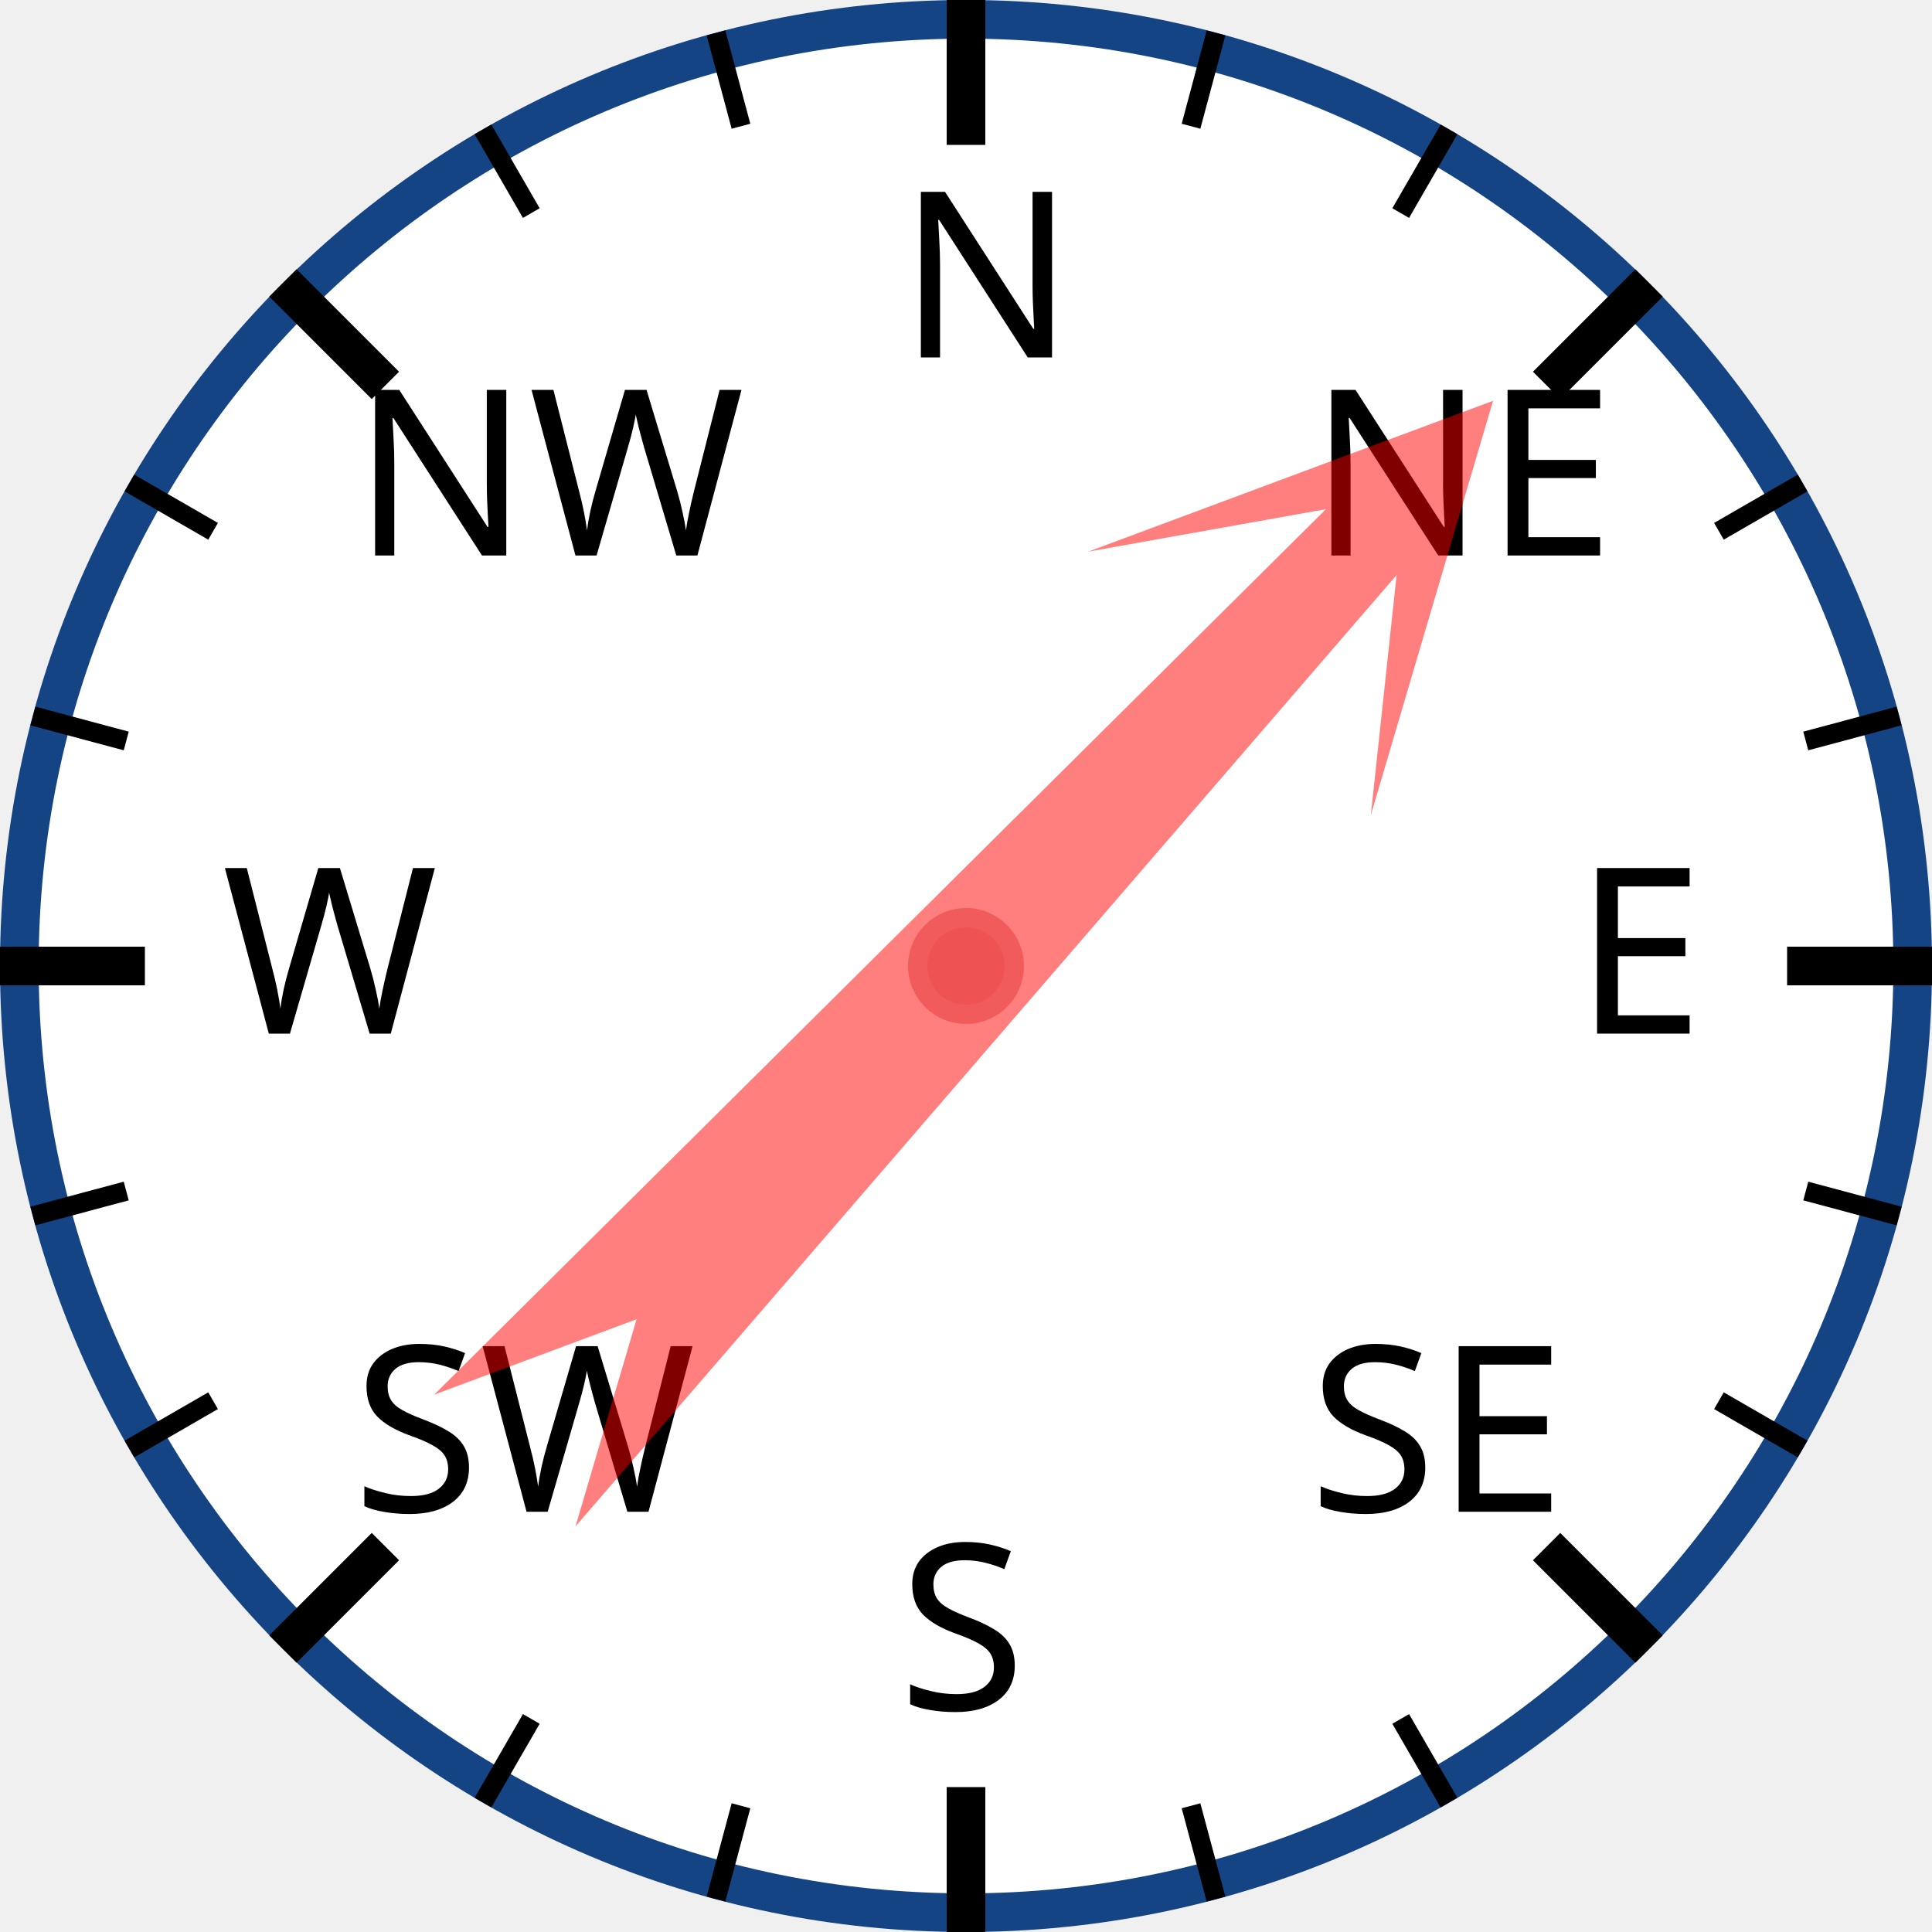
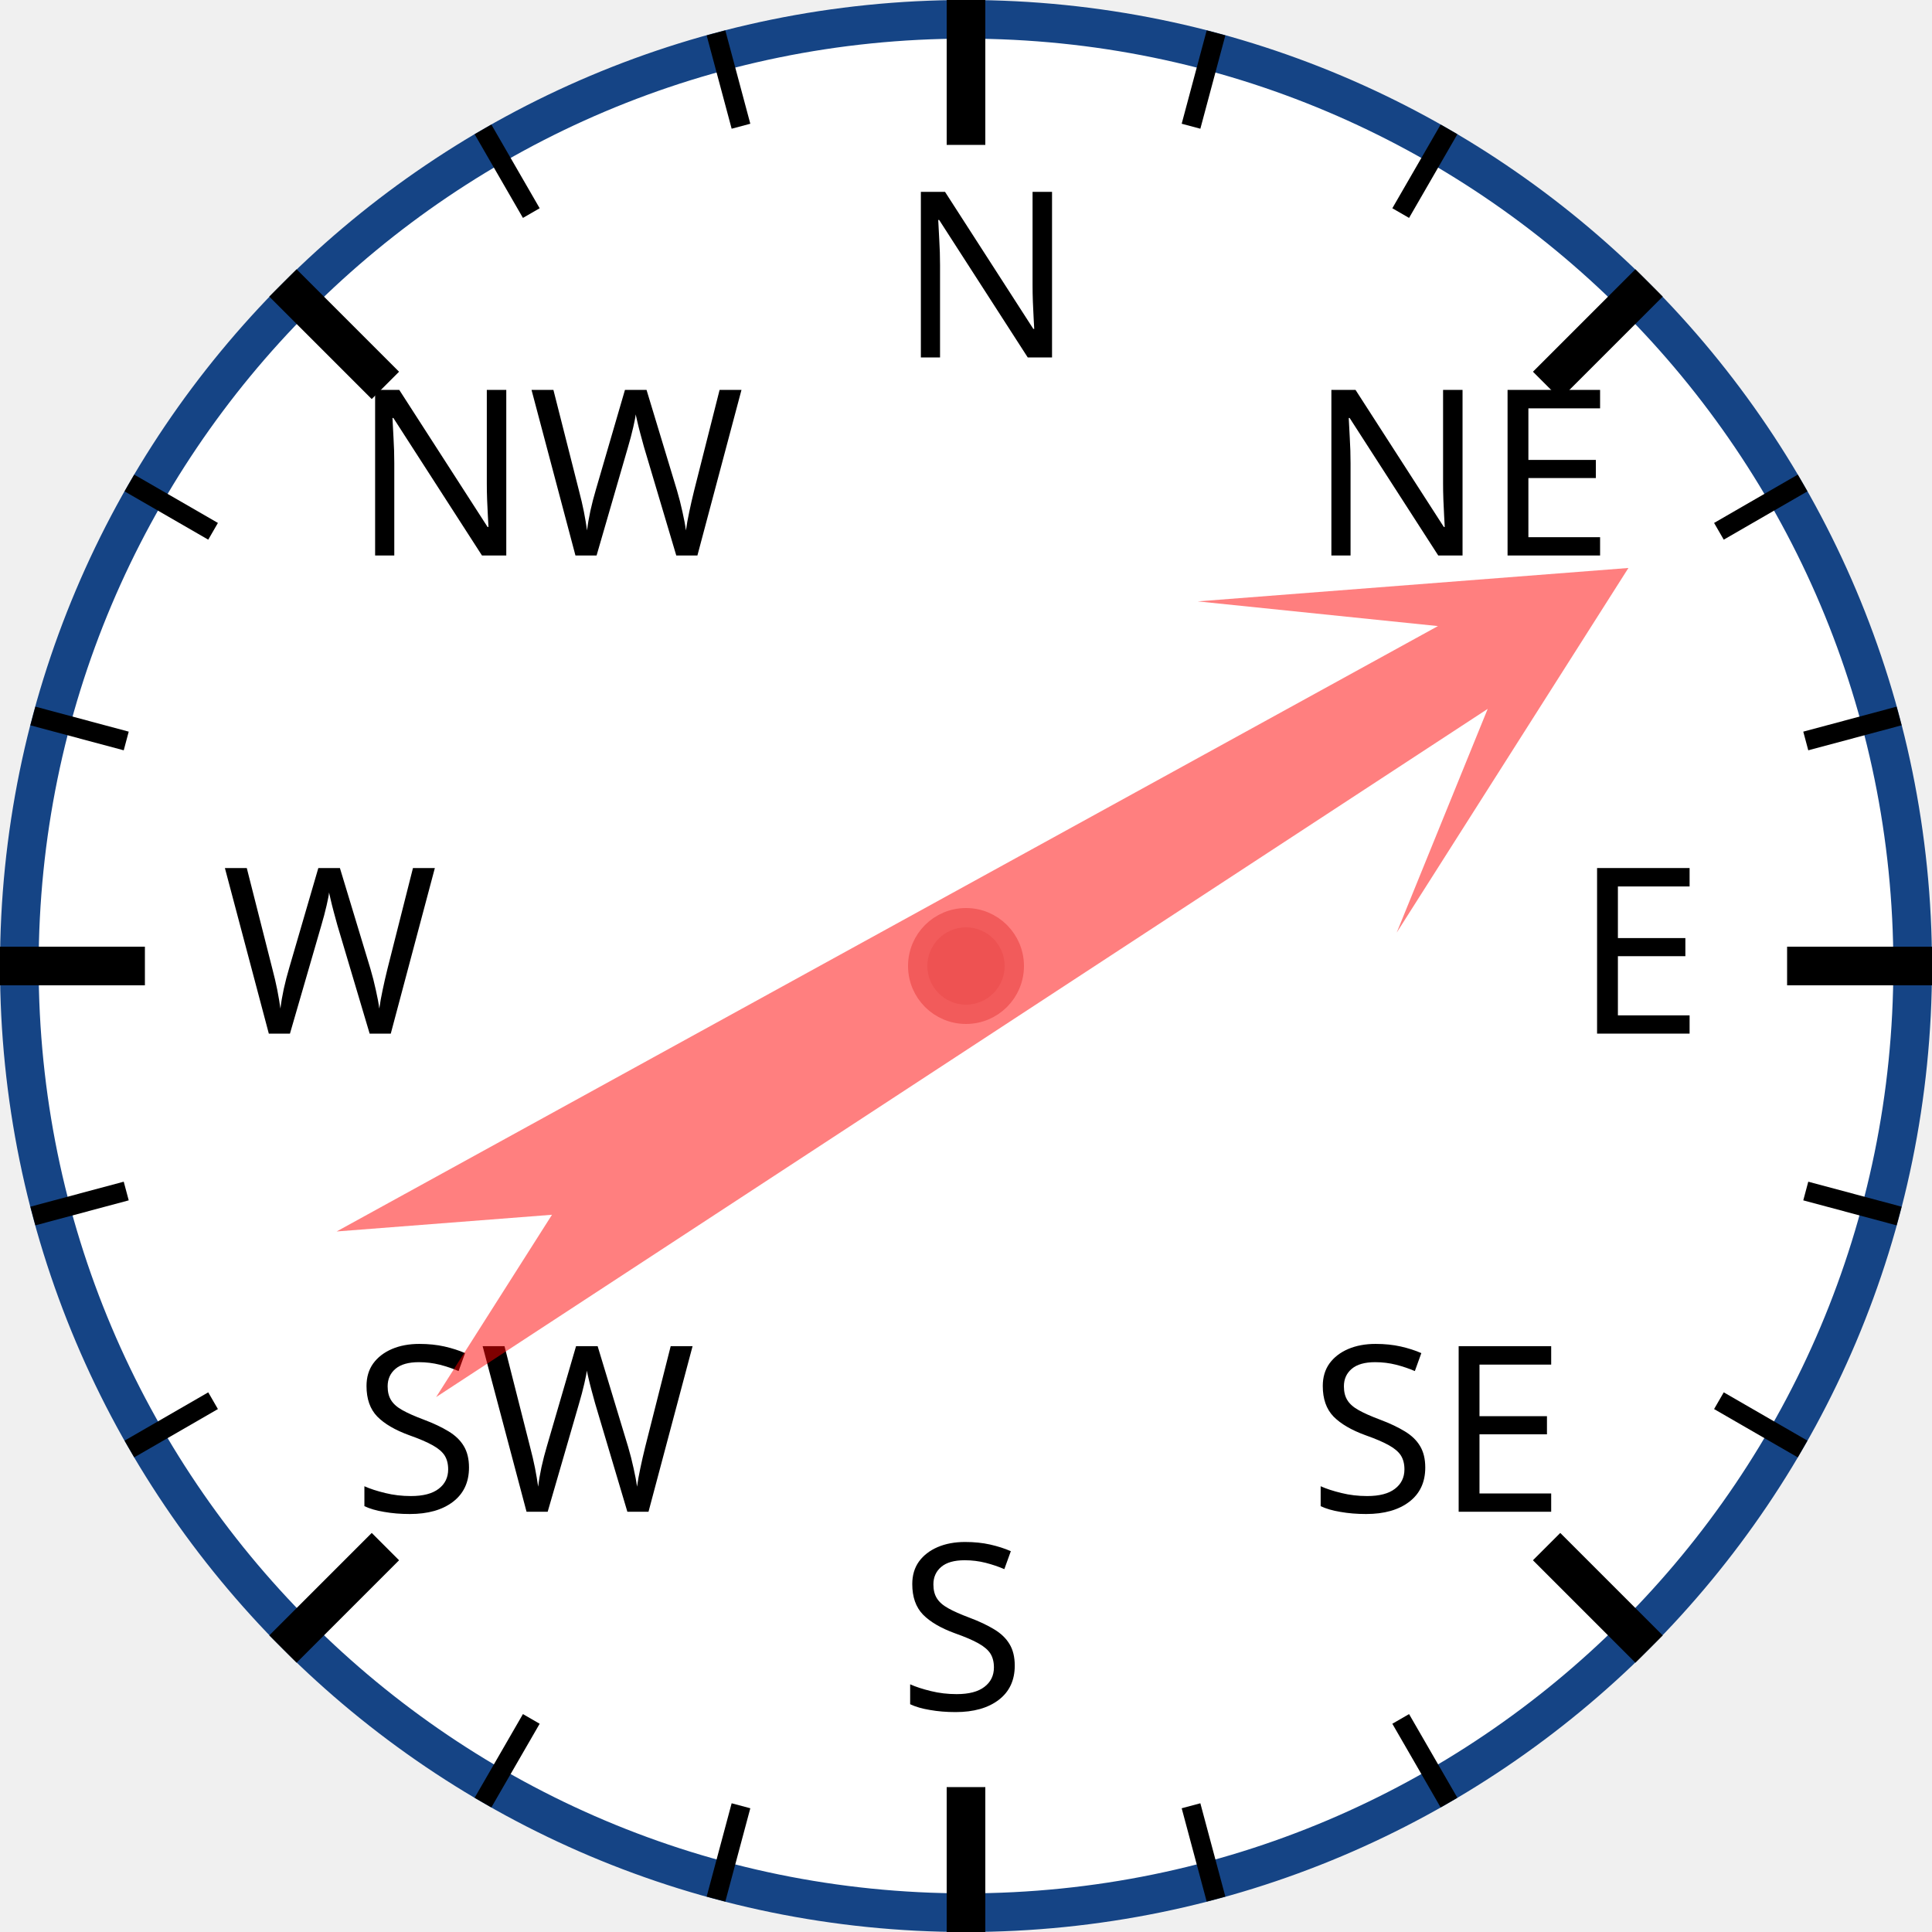
<svg xmlns="http://www.w3.org/2000/svg" width="120px" height="120px" viewBox="0 0 200 200">
  <circle cx="100" cy="100" r="98" style="fill: white; stroke: #154485; stroke-width: 4;" />
  <text x="93.0" y="37.0" style="font-family: sans-serif; font-size: 18pt;">N</text>
  <line x1="100.0" y1="0.0" x2="100.0" y2="15.0" style="stroke: black; stroke-width: 4;" />
  <line x1="74.118" y1="3.407" x2="76.706" y2="13.067" style="stroke: black; stroke-width: 2;" />
  <line x1="50" y1="13.397" x2="55" y2="22.058" style="stroke: black; stroke-width: 2;" />
  <text x="36.503" y="57.503" style="font-family: sans-serif; font-size: 18pt;">NW</text>
  <line x1="29.289" y1="29.289" x2="39.896" y2="39.896" style="stroke: black; stroke-width: 4;" />
  <line x1="13.397" y1="50" x2="22.058" y2="55" style="stroke: black; stroke-width: 2;" />
  <line x1="3.407" y1="74.118" x2="13.067" y2="76.706" style="stroke: black; stroke-width: 2;" />
  <text x="23.0" y="107.0" style="font-family: sans-serif; font-size: 18pt;">W</text>
  <line x1="0.0" y1="100.0" x2="15.0" y2="100.0" style="stroke: black; stroke-width: 4;" />
  <line x1="3.407" y1="125.882" x2="13.067" y2="123.294" style="stroke: black; stroke-width: 2;" />
  <line x1="13.397" y1="150" x2="22.058" y2="145" style="stroke: black; stroke-width: 2;" />
  <text x="36.503" y="156.497" style="font-family: sans-serif; font-size: 18pt;">SW</text>
  <line x1="29.289" y1="170.711" x2="39.896" y2="160.104" style="stroke: black; stroke-width: 4;" />
  <line x1="50" y1="186.603" x2="55" y2="177.942" style="stroke: black; stroke-width: 2;" />
  <line x1="74.118" y1="196.593" x2="76.706" y2="186.933" style="stroke: black; stroke-width: 2;" />
  <text x="93" y="177.0" style="font-family: sans-serif; font-size: 18pt;">S</text>
  <line x1="100" y1="200.0" x2="100" y2="185.0" style="stroke: black; stroke-width: 4;" />
  <line x1="125.882" y1="196.593" x2="123.294" y2="186.933" style="stroke: black; stroke-width: 2;" />
  <line x1="150.0" y1="186.603" x2="145.0" y2="177.942" style="stroke: black; stroke-width: 2;" />
  <text x="135.497" y="156.497" style="font-family: sans-serif; font-size: 18pt;">SE</text>
  <line x1="170.711" y1="170.711" x2="160.104" y2="160.104" style="stroke: black; stroke-width: 4;" />
  <line x1="186.603" y1="150" x2="177.942" y2="145" style="stroke: black; stroke-width: 2;" />
  <line x1="196.593" y1="125.882" x2="186.933" y2="123.294" style="stroke: black; stroke-width: 2;" />
  <text x="163.0" y="107" style="font-family: sans-serif; font-size: 18pt;">E</text>
  <line x1="200.0" y1="100" x2="185.0" y2="100" style="stroke: black; stroke-width: 4;" />
  <line x1="196.593" y1="74.118" x2="186.933" y2="76.706" style="stroke: black; stroke-width: 2;" />
  <line x1="186.603" y1="50" x2="177.942" y2="55" style="stroke: black; stroke-width: 2;" />
  <text x="135.497" y="57.503" style="font-family: sans-serif; font-size: 18pt;">NE</text>
  <line x1="170.711" y1="29.289" x2="160.104" y2="39.896" style="stroke: black; stroke-width: 4;" />
  <line x1="150" y1="13.397" x2="145" y2="22.058" style="stroke: black; stroke-width: 2;" />
  <line x1="125.882" y1="3.407" x2="123.294" y2="13.067" style="stroke: black; stroke-width: 2;" />
-   <polygon points="100 20 120 60 105 40 110 170 100 150 90 170 95 40 80 60" style="fill: red; fill-opacity: 0.5;" transform="rotate(43,100,100)" />
+   <polygon points="100 20 120 60 105 40 110 170 100 150 90 170 95 40 80 60" style="fill: red; fill-opacity: 0.5;" transform="rotate(59,100,100)" />
  <circle cx="100" cy="100" r="5" style="fill: #EE5252; stroke: #F25B5B; stroke-width: 2;" />
</svg>
